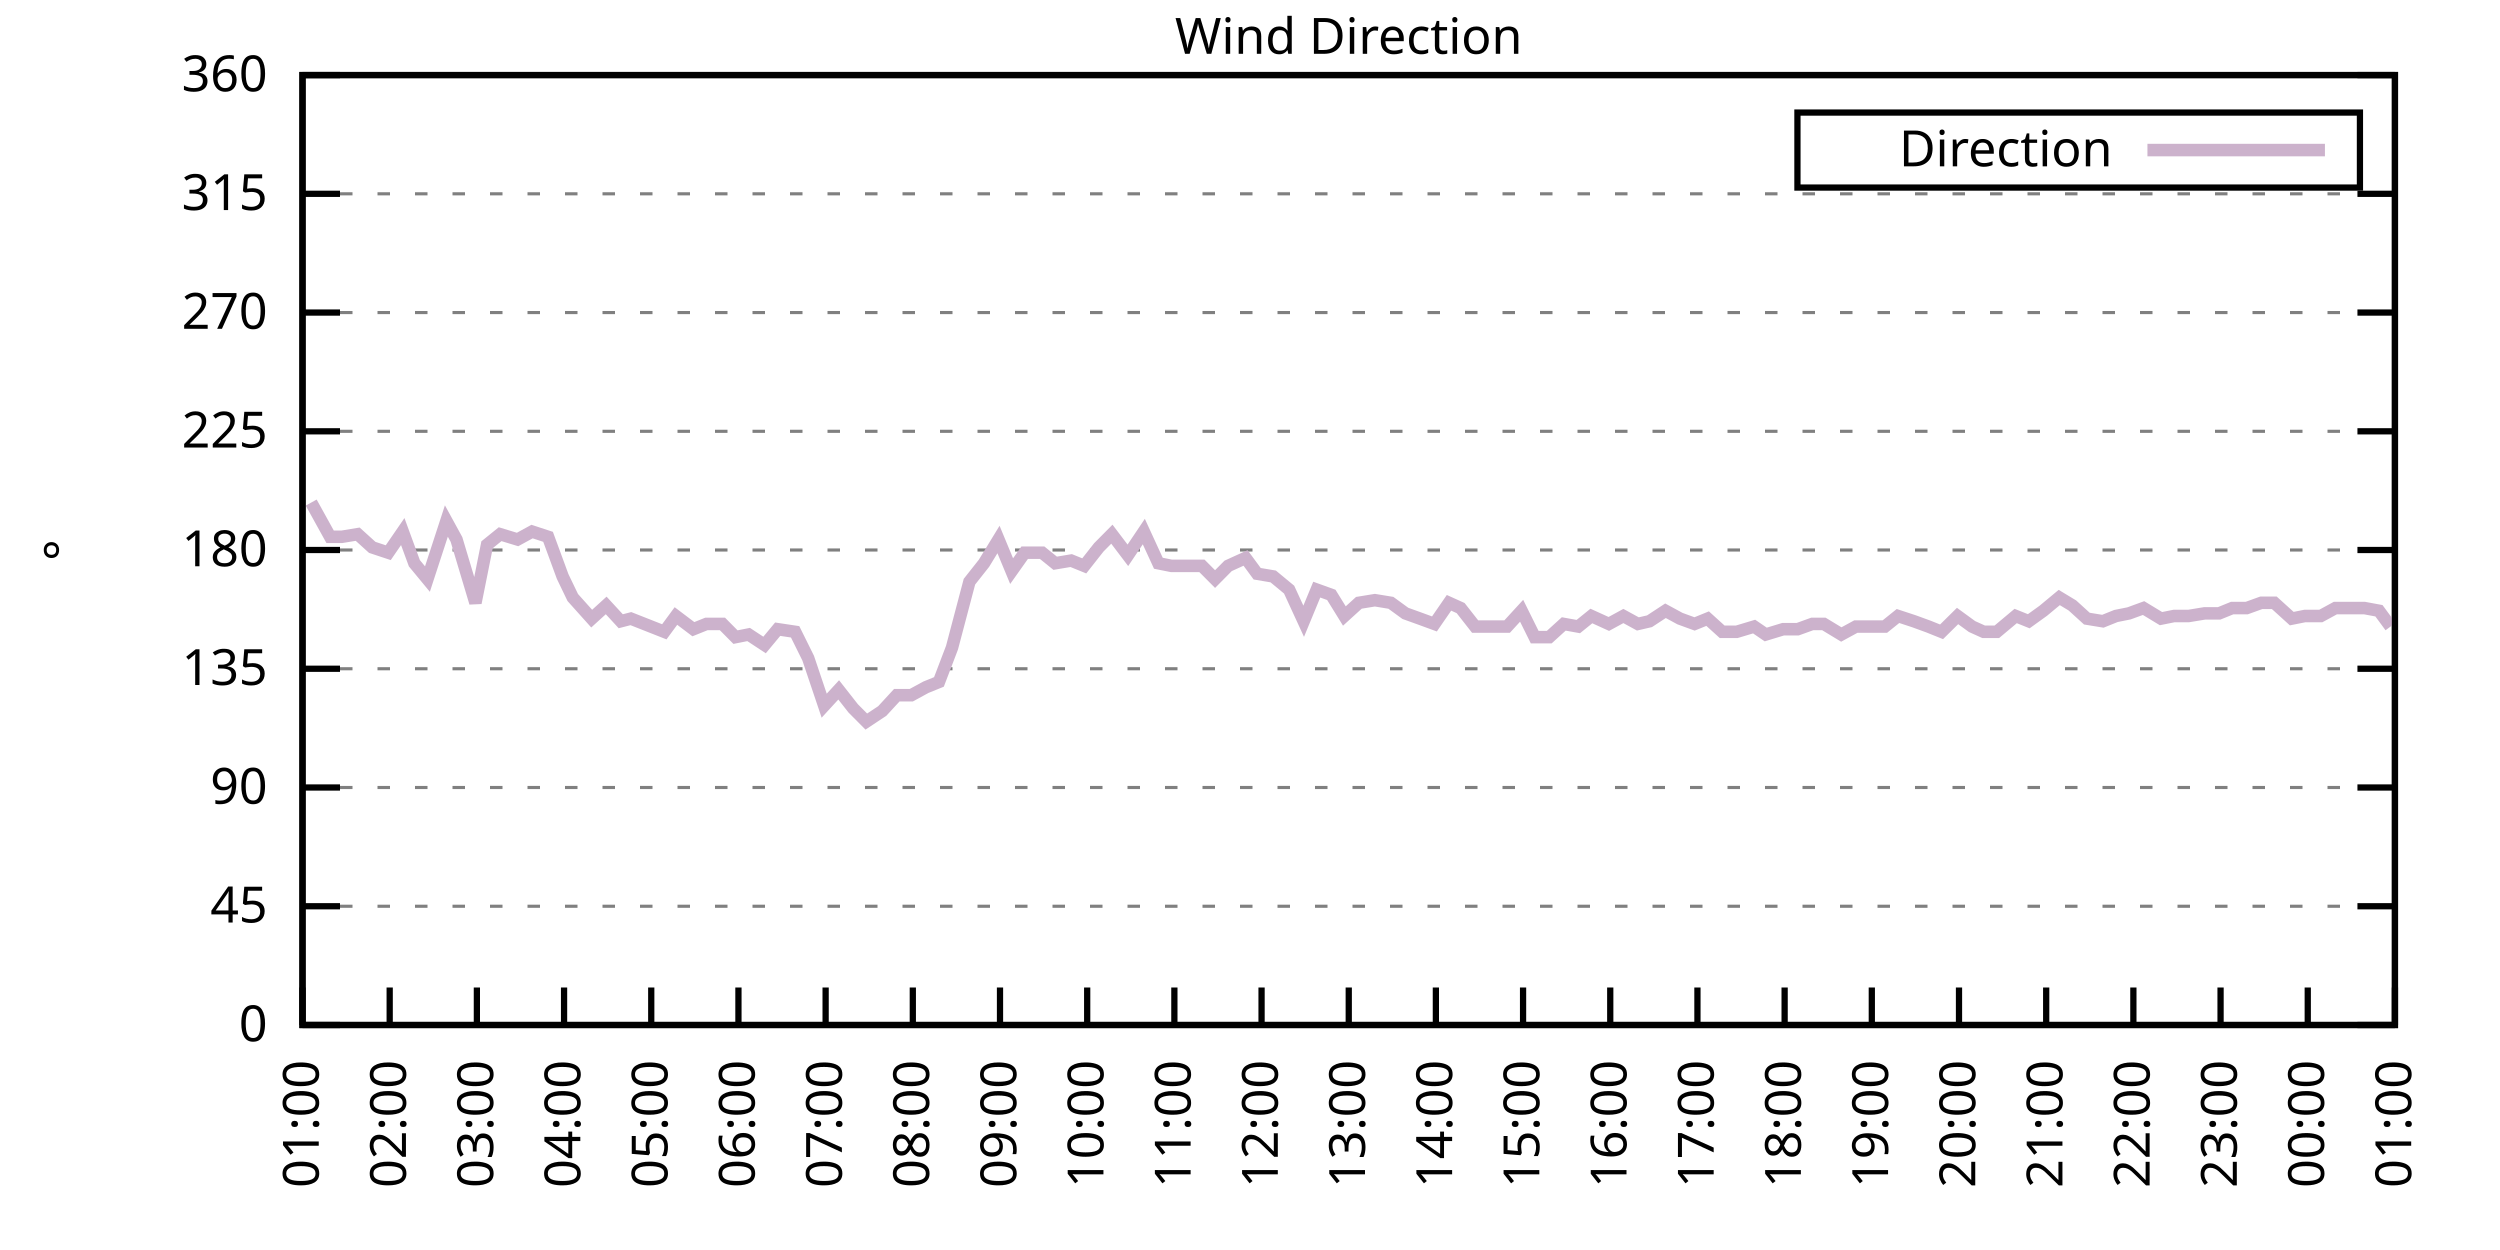
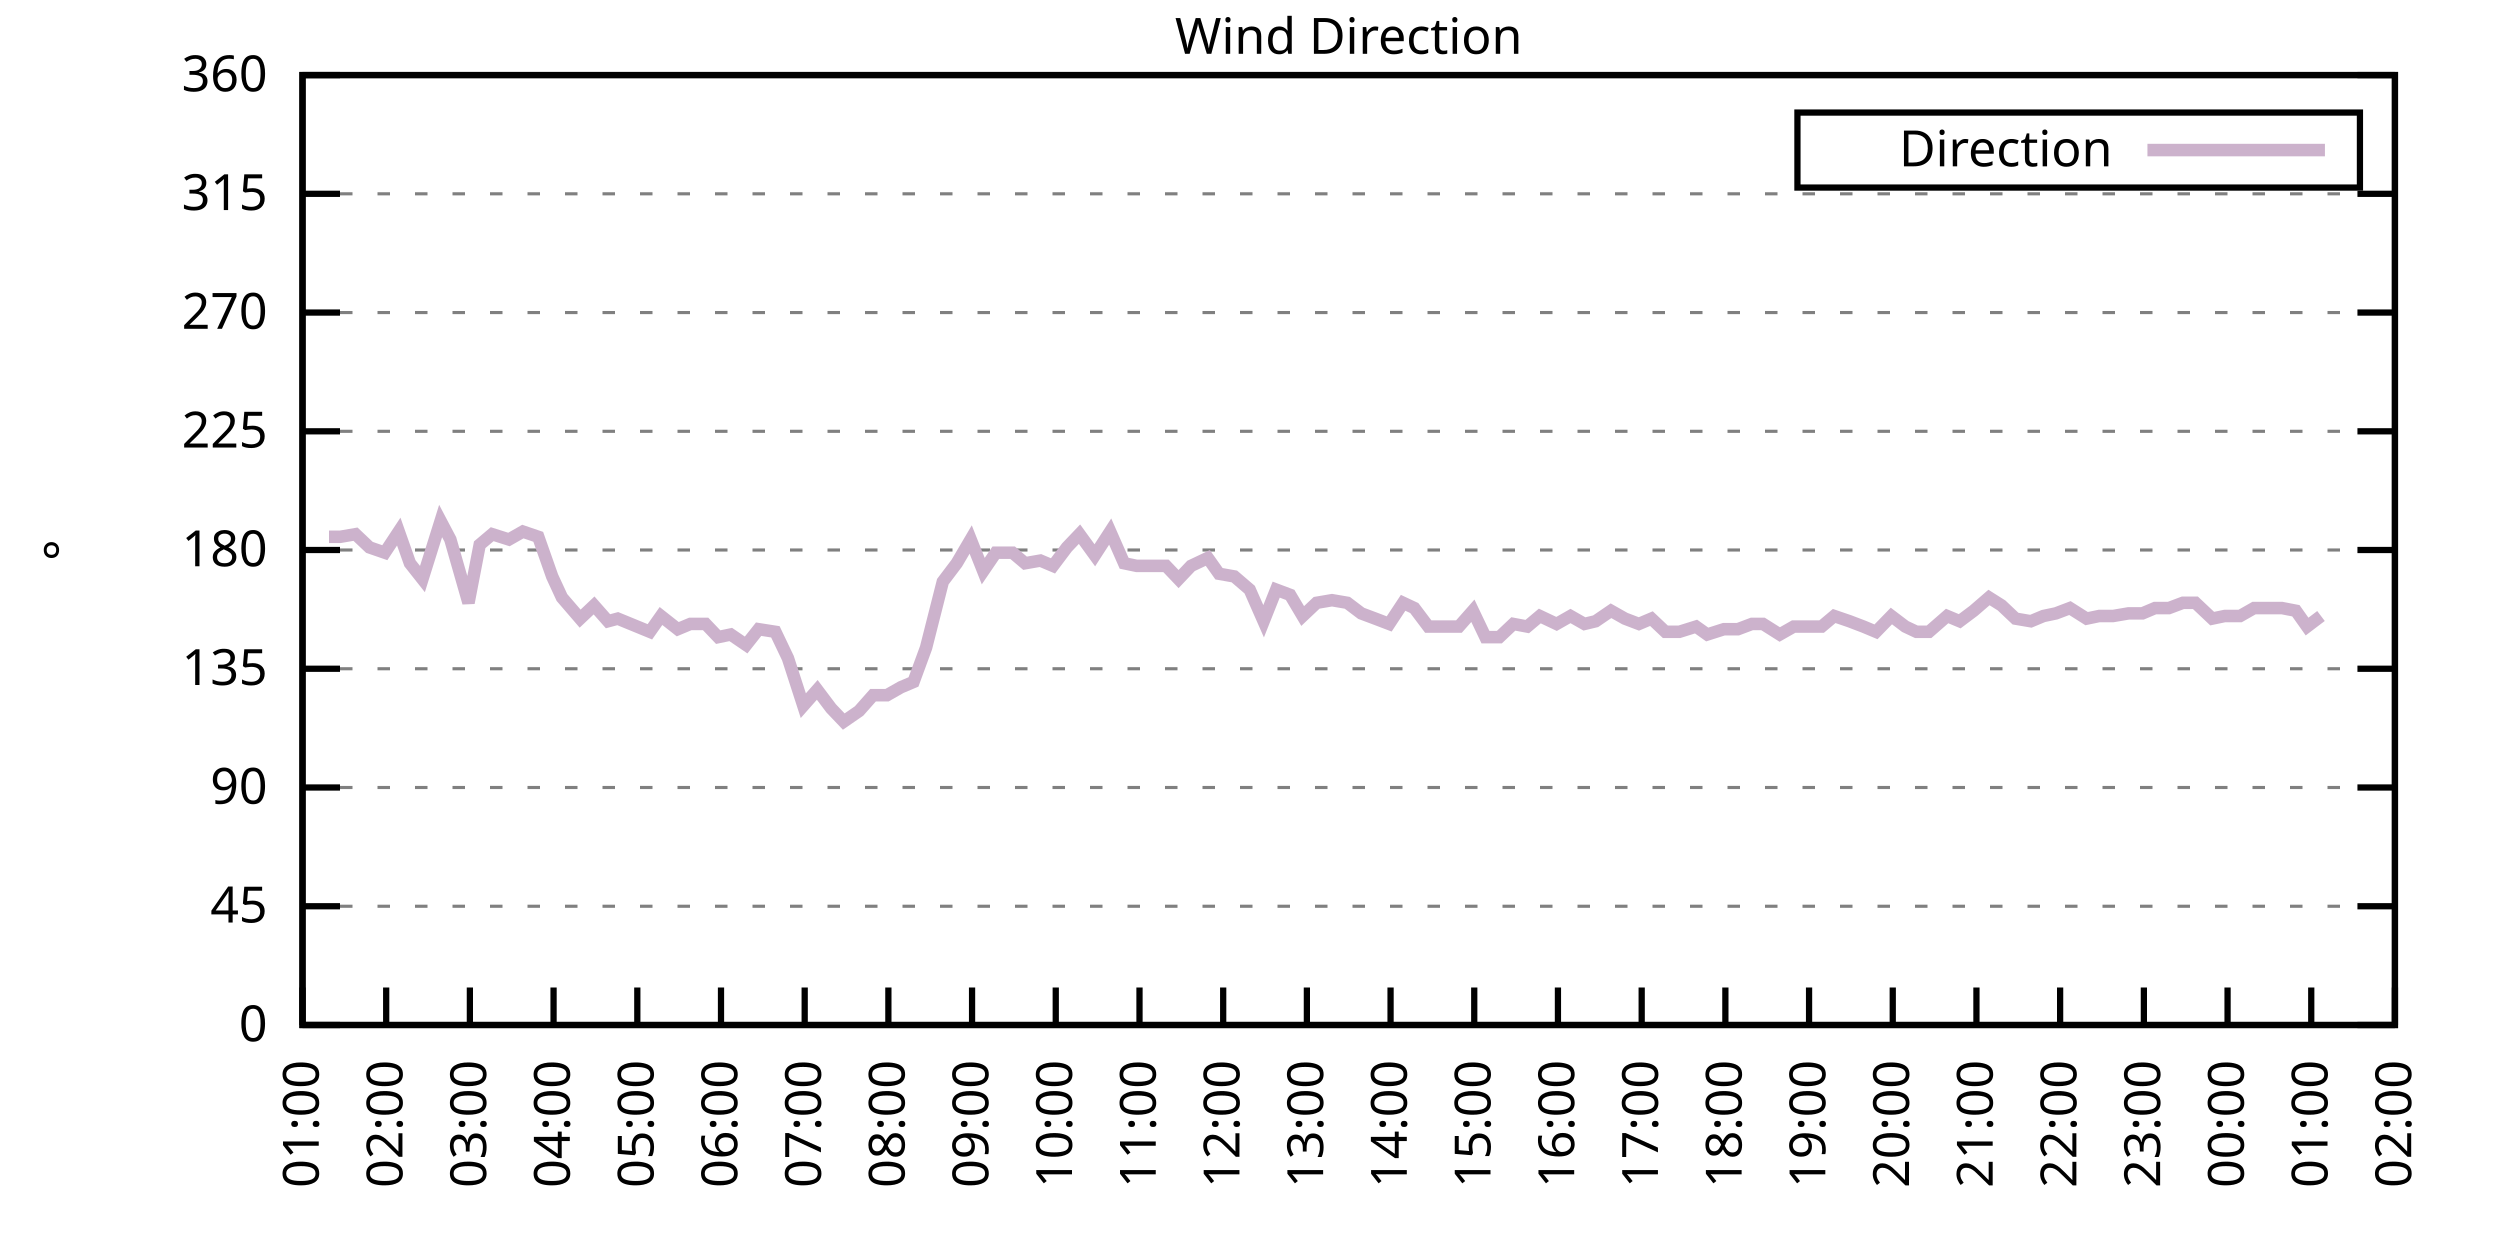
<svg xmlns="http://www.w3.org/2000/svg" xmlns:xlink="http://www.w3.org/1999/xlink" width="400" height="200" viewBox="0 0 400 200">
  <g id="gnuplot_canvas">
    <rect x="0" y="0" width="400" height="200" fill="none" />
    <defs>
      <circle id="gpDot" r="0.5" stroke-width="0.5" stroke="currentColor" />
      <path id="gpPt0" stroke-width="0.333" stroke="currentColor" d="M-1,0 h2 M0,-1 v2" />
      <path id="gpPt1" stroke-width="0.333" stroke="currentColor" d="M-1,-1 L1,1 M1,-1 L-1,1" />
      <path id="gpPt2" stroke-width="0.333" stroke="currentColor" d="M-1,0 L1,0 M0,-1 L0,1 M-1,-1 L1,1 M-1,1 L1,-1" />
      <rect id="gpPt3" stroke-width="0.333" stroke="currentColor" x="-1" y="-1" width="2" height="2" />
      <rect id="gpPt4" stroke-width="0.333" stroke="currentColor" fill="currentColor" x="-1" y="-1" width="2" height="2" />
      <circle id="gpPt5" stroke-width="0.333" stroke="currentColor" cx="0" cy="0" r="1" />
      <use xlink:href="#gpPt5" id="gpPt6" fill="currentColor" stroke="none" />
      <path id="gpPt7" stroke-width="0.333" stroke="currentColor" d="M0,-1.33 L-1.33,0.67 L1.33,0.67 z" />
      <use xlink:href="#gpPt7" id="gpPt8" fill="currentColor" stroke="none" />
      <use xlink:href="#gpPt7" id="gpPt9" stroke="currentColor" transform="rotate(180)" />
      <use xlink:href="#gpPt9" id="gpPt10" fill="currentColor" stroke="none" />
      <use xlink:href="#gpPt3" id="gpPt11" stroke="currentColor" transform="rotate(45)" />
      <use xlink:href="#gpPt11" id="gpPt12" fill="currentColor" stroke="none" />
      <path id="gpPt13" stroke-width="0.333" stroke="currentColor" d="M0,1.330 L1.265,0.411 L0.782,-1.067 L-0.782,-1.076 L-1.265,0.411 z" />
      <use xlink:href="#gpPt13" id="gpPt14" fill="currentColor" stroke="none" />
      <filter id="textbox" filterUnits="objectBoundingBox" x="0" y="0" height="1" width="1">
        <feFlood flood-color="white" flood-opacity="1" result="bgnd" />
        <feComposite in="SourceGraphic" in2="bgnd" operator="atop" />
      </filter>
      <filter id="greybox" filterUnits="objectBoundingBox" x="0" y="0" height="1" width="1">
        <feFlood flood-color="lightgrey" flood-opacity="1" result="grey" />
        <feComposite in="SourceGraphic" in2="grey" operator="atop" />
      </filter>
    </defs>
    <g fill="none" color="white" stroke="currentColor" stroke-width="1.00" stroke-linecap="butt" stroke-linejoin="miter">
</g>
    <g fill="none" color="black" stroke="currentColor" stroke-width="1.00" stroke-linecap="butt" stroke-linejoin="miter">
      <g stroke="none" shape-rendering="crispEdges">
        <polygon fill="rgb(255, 255, 255)" points="48.40,164.00 383.18,164.00 383.18,12.02 48.40,12.02 " />
      </g>
    </g>
    <g fill="none" color="black" stroke="currentColor" stroke-width="1.00" stroke-linecap="butt" stroke-linejoin="miter">
</g>
    <g fill="none" color="black" stroke="black" stroke-width="0.50" stroke-linecap="butt" stroke-linejoin="miter">
</g>
    <g fill="none" color="gray" stroke="currentColor" stroke-width="0.50" stroke-linecap="butt" stroke-linejoin="miter">
      <path stroke="gray" stroke-dasharray="2,4" class="gridline" d="M48.40,164.00 L383.19,164.00  " />
    </g>
    <g fill="none" color="gray" stroke="gray" stroke-width="1.00" stroke-linecap="butt" stroke-linejoin="miter">
</g>
    <g fill="none" color="black" stroke="currentColor" stroke-width="1.00" stroke-linecap="butt" stroke-linejoin="miter">
      <path stroke="black" d="M48.40,164.00 L54.40,164.00 M383.19,164.00 L377.19,164.00  " />
      <g transform="translate(42.80,166.60)" stroke="none" fill="black" font-family="Sans" font-size="8.00" text-anchor="end">
        <text>
          <tspan font-family="Sans"> 0</tspan>
        </text>
      </g>
    </g>
    <g fill="none" color="black" stroke="currentColor" stroke-width="1.00" stroke-linecap="butt" stroke-linejoin="miter">
</g>
    <g fill="none" color="black" stroke="black" stroke-width="0.50" stroke-linecap="butt" stroke-linejoin="miter">
</g>
    <g fill="none" color="gray" stroke="currentColor" stroke-width="0.50" stroke-linecap="butt" stroke-linejoin="miter">
      <path stroke="gray" stroke-dasharray="2,4" class="gridline" d="M48.40,145.00 L383.19,145.00  " />
    </g>
    <g fill="none" color="gray" stroke="gray" stroke-width="1.00" stroke-linecap="butt" stroke-linejoin="miter">
</g>
    <g fill="none" color="black" stroke="currentColor" stroke-width="1.00" stroke-linecap="butt" stroke-linejoin="miter">
      <path stroke="black" d="M48.40,145.00 L54.40,145.00 M383.19,145.00 L377.19,145.00  " />
      <g transform="translate(42.80,147.60)" stroke="none" fill="black" font-family="Sans" font-size="8.00" text-anchor="end">
        <text>
          <tspan font-family="Sans"> 45</tspan>
        </text>
      </g>
    </g>
    <g fill="none" color="black" stroke="currentColor" stroke-width="1.00" stroke-linecap="butt" stroke-linejoin="miter">
</g>
    <g fill="none" color="black" stroke="black" stroke-width="0.50" stroke-linecap="butt" stroke-linejoin="miter">
</g>
    <g fill="none" color="gray" stroke="currentColor" stroke-width="0.50" stroke-linecap="butt" stroke-linejoin="miter">
      <path stroke="gray" stroke-dasharray="2,4" class="gridline" d="M48.40,126.00 L383.19,126.00  " />
    </g>
    <g fill="none" color="gray" stroke="gray" stroke-width="1.00" stroke-linecap="butt" stroke-linejoin="miter">
</g>
    <g fill="none" color="black" stroke="currentColor" stroke-width="1.00" stroke-linecap="butt" stroke-linejoin="miter">
      <path stroke="black" d="M48.40,126.00 L54.40,126.00 M383.19,126.00 L377.19,126.00  " />
      <g transform="translate(42.80,128.60)" stroke="none" fill="black" font-family="Sans" font-size="8.00" text-anchor="end">
        <text>
          <tspan font-family="Sans"> 90</tspan>
        </text>
      </g>
    </g>
    <g fill="none" color="black" stroke="currentColor" stroke-width="1.00" stroke-linecap="butt" stroke-linejoin="miter">
</g>
    <g fill="none" color="black" stroke="black" stroke-width="0.50" stroke-linecap="butt" stroke-linejoin="miter">
</g>
    <g fill="none" color="gray" stroke="currentColor" stroke-width="0.50" stroke-linecap="butt" stroke-linejoin="miter">
      <path stroke="gray" stroke-dasharray="2,4" class="gridline" d="M48.40,107.00 L383.19,107.00  " />
    </g>
    <g fill="none" color="gray" stroke="gray" stroke-width="1.00" stroke-linecap="butt" stroke-linejoin="miter">
</g>
    <g fill="none" color="black" stroke="currentColor" stroke-width="1.00" stroke-linecap="butt" stroke-linejoin="miter">
      <path stroke="black" d="M48.40,107.00 L54.40,107.00 M383.19,107.00 L377.19,107.00  " />
      <g transform="translate(42.80,109.60)" stroke="none" fill="black" font-family="Sans" font-size="8.00" text-anchor="end">
        <text>
          <tspan font-family="Sans"> 135</tspan>
        </text>
      </g>
    </g>
    <g fill="none" color="black" stroke="currentColor" stroke-width="1.00" stroke-linecap="butt" stroke-linejoin="miter">
</g>
    <g fill="none" color="black" stroke="black" stroke-width="0.50" stroke-linecap="butt" stroke-linejoin="miter">
</g>
    <g fill="none" color="gray" stroke="currentColor" stroke-width="0.50" stroke-linecap="butt" stroke-linejoin="miter">
      <path stroke="gray" stroke-dasharray="2,4" class="gridline" d="M48.40,88.00 L383.19,88.00  " />
    </g>
    <g fill="none" color="gray" stroke="gray" stroke-width="1.00" stroke-linecap="butt" stroke-linejoin="miter">
</g>
    <g fill="none" color="black" stroke="currentColor" stroke-width="1.00" stroke-linecap="butt" stroke-linejoin="miter">
      <path stroke="black" d="M48.40,88.00 L54.40,88.00 M383.19,88.00 L377.19,88.00  " />
      <g transform="translate(42.80,90.60)" stroke="none" fill="black" font-family="Sans" font-size="8.00" text-anchor="end">
        <text>
          <tspan font-family="Sans"> 180</tspan>
        </text>
      </g>
    </g>
    <g fill="none" color="black" stroke="currentColor" stroke-width="1.00" stroke-linecap="butt" stroke-linejoin="miter">
</g>
    <g fill="none" color="black" stroke="black" stroke-width="0.50" stroke-linecap="butt" stroke-linejoin="miter">
</g>
    <g fill="none" color="gray" stroke="currentColor" stroke-width="0.50" stroke-linecap="butt" stroke-linejoin="miter">
      <path stroke="gray" stroke-dasharray="2,4" class="gridline" d="M48.40,69.01 L383.19,69.01  " />
    </g>
    <g fill="none" color="gray" stroke="gray" stroke-width="1.00" stroke-linecap="butt" stroke-linejoin="miter">
</g>
    <g fill="none" color="black" stroke="currentColor" stroke-width="1.00" stroke-linecap="butt" stroke-linejoin="miter">
      <path stroke="black" d="M48.40,69.01 L54.40,69.01 M383.19,69.01 L377.19,69.01  " />
      <g transform="translate(42.80,71.61)" stroke="none" fill="black" font-family="Sans" font-size="8.00" text-anchor="end">
        <text>
          <tspan font-family="Sans"> 225</tspan>
        </text>
      </g>
    </g>
    <g fill="none" color="black" stroke="currentColor" stroke-width="1.00" stroke-linecap="butt" stroke-linejoin="miter">
</g>
    <g fill="none" color="black" stroke="black" stroke-width="0.50" stroke-linecap="butt" stroke-linejoin="miter">
</g>
    <g fill="none" color="gray" stroke="currentColor" stroke-width="0.50" stroke-linecap="butt" stroke-linejoin="miter">
      <path stroke="gray" stroke-dasharray="2,4" class="gridline" d="M48.40,50.01 L383.19,50.01  " />
    </g>
    <g fill="none" color="gray" stroke="gray" stroke-width="1.00" stroke-linecap="butt" stroke-linejoin="miter">
</g>
    <g fill="none" color="black" stroke="currentColor" stroke-width="1.00" stroke-linecap="butt" stroke-linejoin="miter">
      <path stroke="black" d="M48.40,50.01 L54.40,50.01 M383.19,50.01 L377.19,50.01  " />
      <g transform="translate(42.80,52.61)" stroke="none" fill="black" font-family="Sans" font-size="8.00" text-anchor="end">
        <text>
          <tspan font-family="Sans"> 270</tspan>
        </text>
      </g>
    </g>
    <g fill="none" color="black" stroke="currentColor" stroke-width="1.00" stroke-linecap="butt" stroke-linejoin="miter">
</g>
    <g fill="none" color="black" stroke="black" stroke-width="0.50" stroke-linecap="butt" stroke-linejoin="miter">
</g>
    <g fill="none" color="gray" stroke="currentColor" stroke-width="0.50" stroke-linecap="butt" stroke-linejoin="miter">
      <path stroke="gray" stroke-dasharray="2,4" class="gridline" d="M48.40,31.01 L383.19,31.01  " />
    </g>
    <g fill="none" color="gray" stroke="gray" stroke-width="1.00" stroke-linecap="butt" stroke-linejoin="miter">
</g>
    <g fill="none" color="black" stroke="currentColor" stroke-width="1.00" stroke-linecap="butt" stroke-linejoin="miter">
      <path stroke="black" d="M48.40,31.01 L54.40,31.01 M383.19,31.01 L377.19,31.01  " />
      <g transform="translate(42.80,33.61)" stroke="none" fill="black" font-family="Sans" font-size="8.00" text-anchor="end">
        <text>
          <tspan font-family="Sans"> 315</tspan>
        </text>
      </g>
    </g>
    <g fill="none" color="black" stroke="currentColor" stroke-width="1.00" stroke-linecap="butt" stroke-linejoin="miter">
</g>
    <g fill="none" color="black" stroke="black" stroke-width="0.50" stroke-linecap="butt" stroke-linejoin="miter">
</g>
    <g fill="none" color="gray" stroke="currentColor" stroke-width="0.50" stroke-linecap="butt" stroke-linejoin="miter">
      <path stroke="gray" stroke-dasharray="2,4" class="gridline" d="M48.40,12.01 L383.19,12.01  " />
    </g>
    <g fill="none" color="gray" stroke="gray" stroke-width="1.00" stroke-linecap="butt" stroke-linejoin="miter">
</g>
    <g fill="none" color="black" stroke="currentColor" stroke-width="1.00" stroke-linecap="butt" stroke-linejoin="miter">
      <path stroke="black" d="M48.40,12.01 L54.40,12.01 M383.19,12.01 L377.19,12.01  " />
      <g transform="translate(42.80,14.61)" stroke="none" fill="black" font-family="Sans" font-size="8.00" text-anchor="end">
        <text>
          <tspan font-family="Sans"> 360</tspan>
        </text>
      </g>
    </g>
    <g fill="none" color="black" stroke="currentColor" stroke-width="1.00" stroke-linecap="butt" stroke-linejoin="miter">
      <path stroke="black" d="M48.40,164.00 L48.40,158.00  " />
      <g transform="translate(51.00,169.60) rotate(270.00)" stroke="none" fill="black" font-family="Sans" font-size="8.00" text-anchor="end">
        <text>
          <tspan font-family="Sans">01:00</tspan>
        </text>
      </g>
    </g>
    <g fill="none" color="black" stroke="currentColor" stroke-width="1.00" stroke-linecap="butt" stroke-linejoin="miter">
-       <path stroke="black" d="M62.35,164.00 L62.35,158.00  " />
-       <g transform="translate(64.95,169.60) rotate(270.00)" stroke="none" fill="black" font-family="Sans" font-size="8.00" text-anchor="end">
+       <path stroke="black" d="M61.79,164.00 L61.79,158.00  " />
+       <g transform="translate(64.39,169.60) rotate(270.00)" stroke="none" fill="black" font-family="Sans" font-size="8.00" text-anchor="end">
        <text>
          <tspan font-family="Sans">02:00</tspan>
        </text>
      </g>
    </g>
    <g fill="none" color="black" stroke="currentColor" stroke-width="1.00" stroke-linecap="butt" stroke-linejoin="miter">
-       <path stroke="black" d="M76.30,164.00 L76.30,158.00  " />
-       <g transform="translate(78.90,169.60) rotate(270.00)" stroke="none" fill="black" font-family="Sans" font-size="8.00" text-anchor="end">
+       <path stroke="black" d="M75.18,164.00 L75.18,158.00  " />
+       <g transform="translate(77.78,169.60) rotate(270.00)" stroke="none" fill="black" font-family="Sans" font-size="8.00" text-anchor="end">
        <text>
          <tspan font-family="Sans">03:00</tspan>
        </text>
      </g>
    </g>
    <g fill="none" color="black" stroke="currentColor" stroke-width="1.00" stroke-linecap="butt" stroke-linejoin="miter">
-       <path stroke="black" d="M90.25,164.00 L90.25,158.00  " />
-       <g transform="translate(92.85,169.60) rotate(270.00)" stroke="none" fill="black" font-family="Sans" font-size="8.00" text-anchor="end">
+       <path stroke="black" d="M88.57,164.00 L88.57,158.00  " />
+       <g transform="translate(91.17,169.60) rotate(270.00)" stroke="none" fill="black" font-family="Sans" font-size="8.00" text-anchor="end">
        <text>
          <tspan font-family="Sans">04:00</tspan>
        </text>
      </g>
    </g>
    <g fill="none" color="black" stroke="currentColor" stroke-width="1.00" stroke-linecap="butt" stroke-linejoin="miter">
-       <path stroke="black" d="M104.20,164.00 L104.20,158.00  " />
-       <g transform="translate(106.80,169.60) rotate(270.00)" stroke="none" fill="black" font-family="Sans" font-size="8.00" text-anchor="end">
+       <path stroke="black" d="M101.97,164.00 L101.97,158.00  " />
+       <g transform="translate(104.57,169.60) rotate(270.00)" stroke="none" fill="black" font-family="Sans" font-size="8.00" text-anchor="end">
        <text>
          <tspan font-family="Sans">05:00</tspan>
        </text>
      </g>
    </g>
    <g fill="none" color="black" stroke="currentColor" stroke-width="1.00" stroke-linecap="butt" stroke-linejoin="miter">
-       <path stroke="black" d="M118.15,164.00 L118.15,158.00  " />
-       <g transform="translate(120.75,169.60) rotate(270.00)" stroke="none" fill="black" font-family="Sans" font-size="8.00" text-anchor="end">
+       <path stroke="black" d="M115.36,164.00 L115.36,158.00  " />
+       <g transform="translate(117.96,169.60) rotate(270.00)" stroke="none" fill="black" font-family="Sans" font-size="8.00" text-anchor="end">
        <text>
          <tspan font-family="Sans">06:00</tspan>
        </text>
      </g>
    </g>
    <g fill="none" color="black" stroke="currentColor" stroke-width="1.00" stroke-linecap="butt" stroke-linejoin="miter">
-       <path stroke="black" d="M132.10,164.00 L132.10,158.00  " />
-       <g transform="translate(134.70,169.60) rotate(270.00)" stroke="none" fill="black" font-family="Sans" font-size="8.00" text-anchor="end">
+       <path stroke="black" d="M128.75,164.00 L128.75,158.00  " />
+       <g transform="translate(131.35,169.60) rotate(270.00)" stroke="none" fill="black" font-family="Sans" font-size="8.00" text-anchor="end">
        <text>
          <tspan font-family="Sans">07:00</tspan>
        </text>
      </g>
    </g>
    <g fill="none" color="black" stroke="currentColor" stroke-width="1.00" stroke-linecap="butt" stroke-linejoin="miter">
-       <path stroke="black" d="M146.05,164.00 L146.05,158.00  " />
-       <g transform="translate(148.65,169.60) rotate(270.00)" stroke="none" fill="black" font-family="Sans" font-size="8.00" text-anchor="end">
+       <path stroke="black" d="M142.14,164.00 L142.14,158.00  " />
+       <g transform="translate(144.74,169.60) rotate(270.00)" stroke="none" fill="black" font-family="Sans" font-size="8.00" text-anchor="end">
        <text>
          <tspan font-family="Sans">08:00</tspan>
        </text>
      </g>
    </g>
    <g fill="none" color="black" stroke="currentColor" stroke-width="1.00" stroke-linecap="butt" stroke-linejoin="miter">
-       <path stroke="black" d="M160.00,164.00 L160.00,158.00  " />
-       <g transform="translate(162.60,169.60) rotate(270.00)" stroke="none" fill="black" font-family="Sans" font-size="8.00" text-anchor="end">
+       <path stroke="black" d="M155.53,164.00 L155.53,158.00  " />
+       <g transform="translate(158.13,169.60) rotate(270.00)" stroke="none" fill="black" font-family="Sans" font-size="8.00" text-anchor="end">
        <text>
          <tspan font-family="Sans">09:00</tspan>
        </text>
      </g>
    </g>
    <g fill="none" color="black" stroke="currentColor" stroke-width="1.00" stroke-linecap="butt" stroke-linejoin="miter">
-       <path stroke="black" d="M173.95,164.00 L173.95,158.00  " />
-       <g transform="translate(176.55,169.60) rotate(270.00)" stroke="none" fill="black" font-family="Sans" font-size="8.00" text-anchor="end">
+       <path stroke="black" d="M168.92,164.00 L168.92,158.00  " />
+       <g transform="translate(171.52,169.60) rotate(270.00)" stroke="none" fill="black" font-family="Sans" font-size="8.00" text-anchor="end">
        <text>
          <tspan font-family="Sans">10:00</tspan>
        </text>
      </g>
    </g>
    <g fill="none" color="black" stroke="currentColor" stroke-width="1.00" stroke-linecap="butt" stroke-linejoin="miter">
-       <path stroke="black" d="M187.90,164.00 L187.90,158.00  " />
-       <g transform="translate(190.50,169.60) rotate(270.00)" stroke="none" fill="black" font-family="Sans" font-size="8.00" text-anchor="end">
+       <path stroke="black" d="M182.32,164.00 L182.32,158.00  " />
+       <g transform="translate(184.92,169.60) rotate(270.00)" stroke="none" fill="black" font-family="Sans" font-size="8.00" text-anchor="end">
        <text>
          <tspan font-family="Sans">11:00</tspan>
        </text>
      </g>
    </g>
    <g fill="none" color="black" stroke="currentColor" stroke-width="1.00" stroke-linecap="butt" stroke-linejoin="miter">
-       <path stroke="black" d="M201.85,164.00 L201.85,158.00  " />
-       <g transform="translate(204.45,169.60) rotate(270.00)" stroke="none" fill="black" font-family="Sans" font-size="8.00" text-anchor="end">
+       <path stroke="black" d="M195.71,164.00 L195.71,158.00  " />
+       <g transform="translate(198.31,169.60) rotate(270.00)" stroke="none" fill="black" font-family="Sans" font-size="8.00" text-anchor="end">
        <text>
          <tspan font-family="Sans">12:00</tspan>
        </text>
      </g>
    </g>
    <g fill="none" color="black" stroke="currentColor" stroke-width="1.00" stroke-linecap="butt" stroke-linejoin="miter">
-       <path stroke="black" d="M215.80,164.00 L215.80,158.00  " />
-       <g transform="translate(218.40,169.60) rotate(270.00)" stroke="none" fill="black" font-family="Sans" font-size="8.00" text-anchor="end">
+       <path stroke="black" d="M209.10,164.00 L209.10,158.00  " />
+       <g transform="translate(211.70,169.60) rotate(270.00)" stroke="none" fill="black" font-family="Sans" font-size="8.00" text-anchor="end">
        <text>
          <tspan font-family="Sans">13:00</tspan>
        </text>
      </g>
    </g>
    <g fill="none" color="black" stroke="currentColor" stroke-width="1.00" stroke-linecap="butt" stroke-linejoin="miter">
-       <path stroke="black" d="M229.74,164.00 L229.74,158.00  " />
-       <g transform="translate(232.34,169.60) rotate(270.00)" stroke="none" fill="black" font-family="Sans" font-size="8.00" text-anchor="end">
+       <path stroke="black" d="M222.49,164.00 L222.49,158.00  " />
+       <g transform="translate(225.09,169.60) rotate(270.00)" stroke="none" fill="black" font-family="Sans" font-size="8.00" text-anchor="end">
        <text>
          <tspan font-family="Sans">14:00</tspan>
        </text>
      </g>
    </g>
    <g fill="none" color="black" stroke="currentColor" stroke-width="1.00" stroke-linecap="butt" stroke-linejoin="miter">
-       <path stroke="black" d="M243.69,164.00 L243.69,158.00  " />
-       <g transform="translate(246.29,169.60) rotate(270.00)" stroke="none" fill="black" font-family="Sans" font-size="8.00" text-anchor="end">
+       <path stroke="black" d="M235.88,164.00 L235.88,158.00  " />
+       <g transform="translate(238.48,169.60) rotate(270.00)" stroke="none" fill="black" font-family="Sans" font-size="8.00" text-anchor="end">
        <text>
          <tspan font-family="Sans">15:00</tspan>
        </text>
      </g>
    </g>
    <g fill="none" color="black" stroke="currentColor" stroke-width="1.00" stroke-linecap="butt" stroke-linejoin="miter">
-       <path stroke="black" d="M257.64,164.00 L257.64,158.00  " />
-       <g transform="translate(260.24,169.60) rotate(270.00)" stroke="none" fill="black" font-family="Sans" font-size="8.00" text-anchor="end">
+       <path stroke="black" d="M249.27,164.00 L249.27,158.00  " />
+       <g transform="translate(251.87,169.60) rotate(270.00)" stroke="none" fill="black" font-family="Sans" font-size="8.00" text-anchor="end">
        <text>
          <tspan font-family="Sans">16:00</tspan>
        </text>
      </g>
    </g>
    <g fill="none" color="black" stroke="currentColor" stroke-width="1.00" stroke-linecap="butt" stroke-linejoin="miter">
-       <path stroke="black" d="M271.59,164.00 L271.59,158.00  " />
-       <g transform="translate(274.19,169.60) rotate(270.00)" stroke="none" fill="black" font-family="Sans" font-size="8.00" text-anchor="end">
+       <path stroke="black" d="M262.67,164.00 L262.67,158.00  " />
+       <g transform="translate(265.27,169.60) rotate(270.00)" stroke="none" fill="black" font-family="Sans" font-size="8.00" text-anchor="end">
        <text>
          <tspan font-family="Sans">17:00</tspan>
        </text>
      </g>
    </g>
    <g fill="none" color="black" stroke="currentColor" stroke-width="1.00" stroke-linecap="butt" stroke-linejoin="miter">
-       <path stroke="black" d="M285.54,164.00 L285.54,158.00  " />
-       <g transform="translate(288.14,169.60) rotate(270.00)" stroke="none" fill="black" font-family="Sans" font-size="8.00" text-anchor="end">
+       <path stroke="black" d="M276.06,164.00 L276.06,158.00  " />
+       <g transform="translate(278.66,169.60) rotate(270.00)" stroke="none" fill="black" font-family="Sans" font-size="8.00" text-anchor="end">
        <text>
          <tspan font-family="Sans">18:00</tspan>
        </text>
      </g>
    </g>
    <g fill="none" color="black" stroke="currentColor" stroke-width="1.00" stroke-linecap="butt" stroke-linejoin="miter">
-       <path stroke="black" d="M299.49,164.00 L299.49,158.00  " />
-       <g transform="translate(302.09,169.60) rotate(270.00)" stroke="none" fill="black" font-family="Sans" font-size="8.00" text-anchor="end">
+       <path stroke="black" d="M289.45,164.00 L289.45,158.00  " />
+       <g transform="translate(292.05,169.60) rotate(270.00)" stroke="none" fill="black" font-family="Sans" font-size="8.00" text-anchor="end">
        <text>
          <tspan font-family="Sans">19:00</tspan>
        </text>
      </g>
    </g>
    <g fill="none" color="black" stroke="currentColor" stroke-width="1.00" stroke-linecap="butt" stroke-linejoin="miter">
-       <path stroke="black" d="M313.44,164.00 L313.44,158.00  " />
-       <g transform="translate(316.04,169.60) rotate(270.00)" stroke="none" fill="black" font-family="Sans" font-size="8.00" text-anchor="end">
+       <path stroke="black" d="M302.84,164.00 L302.84,158.00  " />
+       <g transform="translate(305.44,169.60) rotate(270.00)" stroke="none" fill="black" font-family="Sans" font-size="8.00" text-anchor="end">
        <text>
          <tspan font-family="Sans">20:00</tspan>
        </text>
      </g>
    </g>
    <g fill="none" color="black" stroke="currentColor" stroke-width="1.00" stroke-linecap="butt" stroke-linejoin="miter">
-       <path stroke="black" d="M327.39,164.00 L327.39,158.00  " />
-       <g transform="translate(329.99,169.60) rotate(270.00)" stroke="none" fill="black" font-family="Sans" font-size="8.00" text-anchor="end">
+       <path stroke="black" d="M316.23,164.00 L316.23,158.00  " />
+       <g transform="translate(318.83,169.60) rotate(270.00)" stroke="none" fill="black" font-family="Sans" font-size="8.00" text-anchor="end">
        <text>
          <tspan font-family="Sans">21:00</tspan>
        </text>
      </g>
    </g>
    <g fill="none" color="black" stroke="currentColor" stroke-width="1.00" stroke-linecap="butt" stroke-linejoin="miter">
-       <path stroke="black" d="M341.34,164.00 L341.34,158.00  " />
-       <g transform="translate(343.94,169.60) rotate(270.00)" stroke="none" fill="black" font-family="Sans" font-size="8.00" text-anchor="end">
+       <path stroke="black" d="M329.62,164.00 L329.62,158.00  " />
+       <g transform="translate(332.22,169.60) rotate(270.00)" stroke="none" fill="black" font-family="Sans" font-size="8.00" text-anchor="end">
        <text>
          <tspan font-family="Sans">22:00</tspan>
        </text>
      </g>
    </g>
    <g fill="none" color="black" stroke="currentColor" stroke-width="1.00" stroke-linecap="butt" stroke-linejoin="miter">
-       <path stroke="black" d="M355.29,164.00 L355.29,158.00  " />
-       <g transform="translate(357.89,169.60) rotate(270.00)" stroke="none" fill="black" font-family="Sans" font-size="8.00" text-anchor="end">
+       <path stroke="black" d="M343.02,164.00 L343.02,158.00  " />
+       <g transform="translate(345.62,169.60) rotate(270.00)" stroke="none" fill="black" font-family="Sans" font-size="8.00" text-anchor="end">
        <text>
          <tspan font-family="Sans">23:00</tspan>
        </text>
      </g>
    </g>
    <g fill="none" color="black" stroke="currentColor" stroke-width="1.00" stroke-linecap="butt" stroke-linejoin="miter">
-       <path stroke="black" d="M369.24,164.00 L369.24,158.00  " />
-       <g transform="translate(371.84,169.60) rotate(270.00)" stroke="none" fill="black" font-family="Sans" font-size="8.00" text-anchor="end">
+       <path stroke="black" d="M356.41,164.00 L356.41,158.00  " />
+       <g transform="translate(359.01,169.60) rotate(270.00)" stroke="none" fill="black" font-family="Sans" font-size="8.00" text-anchor="end">
        <text>
          <tspan font-family="Sans">00:00</tspan>
+         </text>
+       </g>
+     </g>
+     <g fill="none" color="black" stroke="currentColor" stroke-width="1.00" stroke-linecap="butt" stroke-linejoin="miter">
+       <path stroke="black" d="M369.80,164.00 L369.80,158.00  " />
+       <g transform="translate(372.40,169.60) rotate(270.00)" stroke="none" fill="black" font-family="Sans" font-size="8.00" text-anchor="end">
+         <text>
+           <tspan font-family="Sans">01:00</tspan>
        </text>
      </g>
    </g>
    <g fill="none" color="black" stroke="currentColor" stroke-width="1.00" stroke-linecap="butt" stroke-linejoin="miter">
      <path stroke="black" d="M383.19,164.00 L383.19,158.00  " />
      <g transform="translate(385.79,169.60) rotate(270.00)" stroke="none" fill="black" font-family="Sans" font-size="8.00" text-anchor="end">
        <text>
-           <tspan font-family="Sans">01:00</tspan>
+           <tspan font-family="Sans">02:00</tspan>
        </text>
      </g>
    </g>
    <g fill="none" color="black" stroke="currentColor" stroke-width="1.00" stroke-linecap="butt" stroke-linejoin="miter">
</g>
    <g fill="none" color="black" stroke="currentColor" stroke-width="1.00" stroke-linecap="butt" stroke-linejoin="miter">
      <path stroke="black" d="M48.40,12.01 L48.40,164.00 L383.19,164.00 L383.19,12.01 L48.40,12.01 Z  " />
    </g>
    <g fill="none" color="black" stroke="currentColor" stroke-width="1.00" stroke-linecap="butt" stroke-linejoin="miter">
</g>
    <g fill="none" color="black" stroke="currentColor" stroke-width="1.00" stroke-linecap="butt" stroke-linejoin="miter">
      <path stroke="black" d="M287.59,30.01 L287.59,18.01 L377.59,18.01 L377.59,30.01 L287.59,30.01 Z  " />
    </g>
    <g id="Wind_direction_plot_1">
      <g fill="none" color="white" stroke="black" stroke-width="2.00" stroke-linecap="butt" stroke-linejoin="miter">
</g>
      <g fill="none" color="black" stroke="currentColor" stroke-width="2.00" stroke-linecap="butt" stroke-linejoin="miter">
        <g transform="translate(337.99,26.61)" stroke="none" fill="black" font-family="Sans" font-size="8.00" text-anchor="end">
          <text>
            <tspan font-family="Sans">Direction</tspan>
          </text>
        </g>
      </g>
      <g fill="none" color="black" stroke="currentColor" stroke-width="2.00" stroke-linecap="butt" stroke-linejoin="miter">
-         <path stroke="rgb(204, 178, 204)" d="M343.59,24.01 L371.99,24.01 M49.79,80.41 L52.82,85.89 L54.68,85.89 L57.23,85.47 L59.56,87.58 L62.12,88.43   L64.44,85.05 L66.30,90.12 L68.39,92.65 L71.42,83.36 L73.04,86.32 L76.07,96.45 L77.93,87.16 L80.02,85.47   L82.81,86.32 L85.13,85.05 L87.69,85.89 L90.02,92.23 L91.64,95.60 L94.67,98.98 L96.99,96.87 L99.32,99.40   L100.94,98.98 L106.29,101.09 L108.15,98.56 L110.94,100.67 L113.03,99.83 L115.59,99.83 L117.68,101.94 L119.78,101.52   L122.33,103.20 L124.43,100.67 L127.22,101.09 L129.31,105.31 L131.87,112.91 L134.19,110.38 L136.51,113.34 L138.61,115.45   L141.16,113.76 L143.49,111.23 L145.81,111.23 L148.14,109.96 L150.23,109.11 L152.32,103.63 L155.11,93.07 L157.44,90.12   L159.76,86.32 L161.86,91.38 L163.95,88.43 L166.74,88.43 L168.83,90.12 L171.39,89.69 L173.48,90.54 L175.81,87.58   L177.90,85.47 L180.46,88.85 L183.01,85.05 L185.34,90.12 L187.43,90.54 L189.52,90.54 L192.31,90.54 L194.41,92.65   L196.50,90.54 L199.29,89.27 L201.15,91.80 L203.71,92.23 L206.26,94.34 L208.59,99.40 L210.68,94.34 L213.01,95.18   L215.10,98.56 L217.42,96.45 L219.98,96.03 L222.54,96.45 L224.86,98.14 L227.19,98.98 L229.51,99.83 L231.84,96.45   L233.70,97.29 L236.02,100.25 L238.58,100.25 L241.14,100.25 L243.46,97.72 L245.55,101.94 L247.88,101.94 L250.20,99.83   L252.53,100.25 L254.62,98.56 L257.41,99.83 L259.74,98.56 L262.06,99.83 L263.92,99.40 L266.48,97.72 L268.80,98.98   L271.13,99.83 L273.22,98.98 L275.55,101.09 L277.87,101.09 L280.66,100.25 L282.52,101.52 L285.31,100.67 L287.64,100.67   L289.96,99.83 L291.82,99.83 L294.61,101.52 L296.94,100.25 L299.03,100.25 L301.58,100.25 L303.68,98.56 L306.23,99.40   L308.56,100.25 L310.65,101.09 L313.21,98.56 L315.53,100.25 L317.39,101.09 L319.49,101.09 L322.51,98.56 L324.60,99.40   L326.93,97.72 L329.48,95.60 L331.58,96.87 L333.90,98.98 L336.46,99.40 L338.55,98.56 L340.64,98.14 L342.97,97.29   L345.76,98.98 L347.85,98.56 L350.18,98.56 L352.73,98.14 L355.06,98.14 L357.15,97.29 L359.48,97.29 L361.80,96.45   L363.89,96.45 L366.68,98.98 L368.78,98.56 L371.33,98.56 L373.66,97.29 L375.98,97.29 L378.31,97.29 L380.63,97.72   L382.49,100.25  " />
+         <path stroke="rgb(204, 178, 204)" d="M343.59,24.01 L371.99,24.01 M52.64,85.89 L54.43,85.89 L56.88,85.47 L59.11,87.58 L61.57,88.43 L63.80,85.05   L65.59,90.12 L67.59,92.65 L70.50,83.36 L72.06,86.32 L74.96,96.45 L76.75,87.16 L78.75,85.47 L81.43,86.32   L83.66,85.05 L86.12,85.89 L88.35,92.23 L89.91,95.60 L92.82,98.98 L95.05,96.87 L97.28,99.40 L98.84,98.98   L103.98,101.09 L105.76,98.56 L108.44,100.67 L110.45,99.83 L112.90,99.83 L114.91,101.94 L116.92,101.52 L119.38,103.20   L121.38,100.67 L124.06,101.09 L126.07,105.31 L128.53,112.91 L130.76,110.38 L132.99,113.34 L135.00,115.45 L137.45,113.76   L139.69,111.23 L141.92,111.23 L144.15,109.96 L146.16,109.11 L148.17,103.63 L150.85,93.07 L153.08,90.12 L155.31,86.32   L157.32,91.38 L159.33,88.43 L162.01,88.43 L164.01,90.12 L166.47,89.69 L168.48,90.54 L170.71,87.58 L172.72,85.47   L175.17,88.85 L177.63,85.05 L179.86,90.12 L181.87,90.54 L183.88,90.54 L186.56,90.54 L188.57,92.65 L190.57,90.54   L193.25,89.27 L195.04,91.80 L197.49,92.23 L199.95,94.34 L202.18,99.40 L204.19,94.34 L206.42,95.18 L208.43,98.56   L210.66,96.45 L213.12,96.03 L215.57,96.45 L217.80,98.14 L220.04,98.98 L222.27,99.83 L224.50,96.45 L226.29,97.29   L228.52,100.25 L230.97,100.25 L233.43,100.25 L235.66,97.72 L237.67,101.94 L239.90,101.94 L242.13,99.83 L244.36,100.25   L246.37,98.56 L249.05,99.83 L251.28,98.56 L253.51,99.83 L255.30,99.40 L257.76,97.72 L259.99,98.98 L262.22,99.83   L264.23,98.98 L266.46,101.09 L268.69,101.09 L271.37,100.25 L273.16,101.52 L275.83,100.67 L278.07,100.67 L280.30,99.83   L282.08,99.83 L284.76,101.52 L286.99,100.25 L289.00,100.25 L291.46,100.25 L293.47,98.56 L295.92,99.40 L298.15,100.25   L300.16,101.09 L302.62,98.56 L304.85,100.25 L306.63,101.09 L308.64,101.09 L311.54,98.56 L313.55,99.40 L315.79,97.72   L318.24,95.60 L320.25,96.87 L322.48,98.98 L324.94,99.40 L326.95,98.56 L328.95,98.14 L331.19,97.29 L333.86,98.98   L335.87,98.56 L338.10,98.56 L340.56,98.14 L342.79,98.14 L344.80,97.29 L347.03,97.29 L349.26,96.45 L351.27,96.45   L353.95,98.98 L355.96,98.56 L358.42,98.56 L360.65,97.29 L362.88,97.29 L365.11,97.29 L367.34,97.72 L369.13,100.25   L371.36,98.56  " />
      </g>
    </g>
    <g fill="none" color="black" stroke="currentColor" stroke-width="2.00" stroke-linecap="butt" stroke-linejoin="miter">
</g>
    <g fill="none" color="black" stroke="black" stroke-width="1.00" stroke-linecap="butt" stroke-linejoin="miter">
</g>
    <g fill="none" color="black" stroke="currentColor" stroke-width="1.00" stroke-linecap="butt" stroke-linejoin="miter">
      <path stroke="black" d="M48.40,12.01 L48.40,164.00 L383.19,164.00 L383.19,12.01 L48.40,12.01 Z  " />
      <g transform="translate(12.80,88.01) rotate(270.00)" stroke="none" fill="black" font-family="Sans" font-size="8.00" text-anchor="middle">
        <text>
          <tspan font-family="Sans">°</tspan>
        </text>
      </g>
    </g>
    <g fill="none" color="black" stroke="currentColor" stroke-width="1.00" stroke-linecap="butt" stroke-linejoin="miter">
</g>
    <g fill="none" color="black" stroke="currentColor" stroke-width="1.00" stroke-linecap="butt" stroke-linejoin="miter">
      <g transform="translate(215.79,8.61)" stroke="none" fill="black" font-family="Sans" font-size="8.00" text-anchor="middle">
        <text>
          <tspan font-family="Sans">Wind Direction</tspan>
        </text>
      </g>
    </g>
    <g fill="none" color="black" stroke="currentColor" stroke-width="1.00" stroke-linecap="butt" stroke-linejoin="miter">
</g>
  </g>
</svg>
